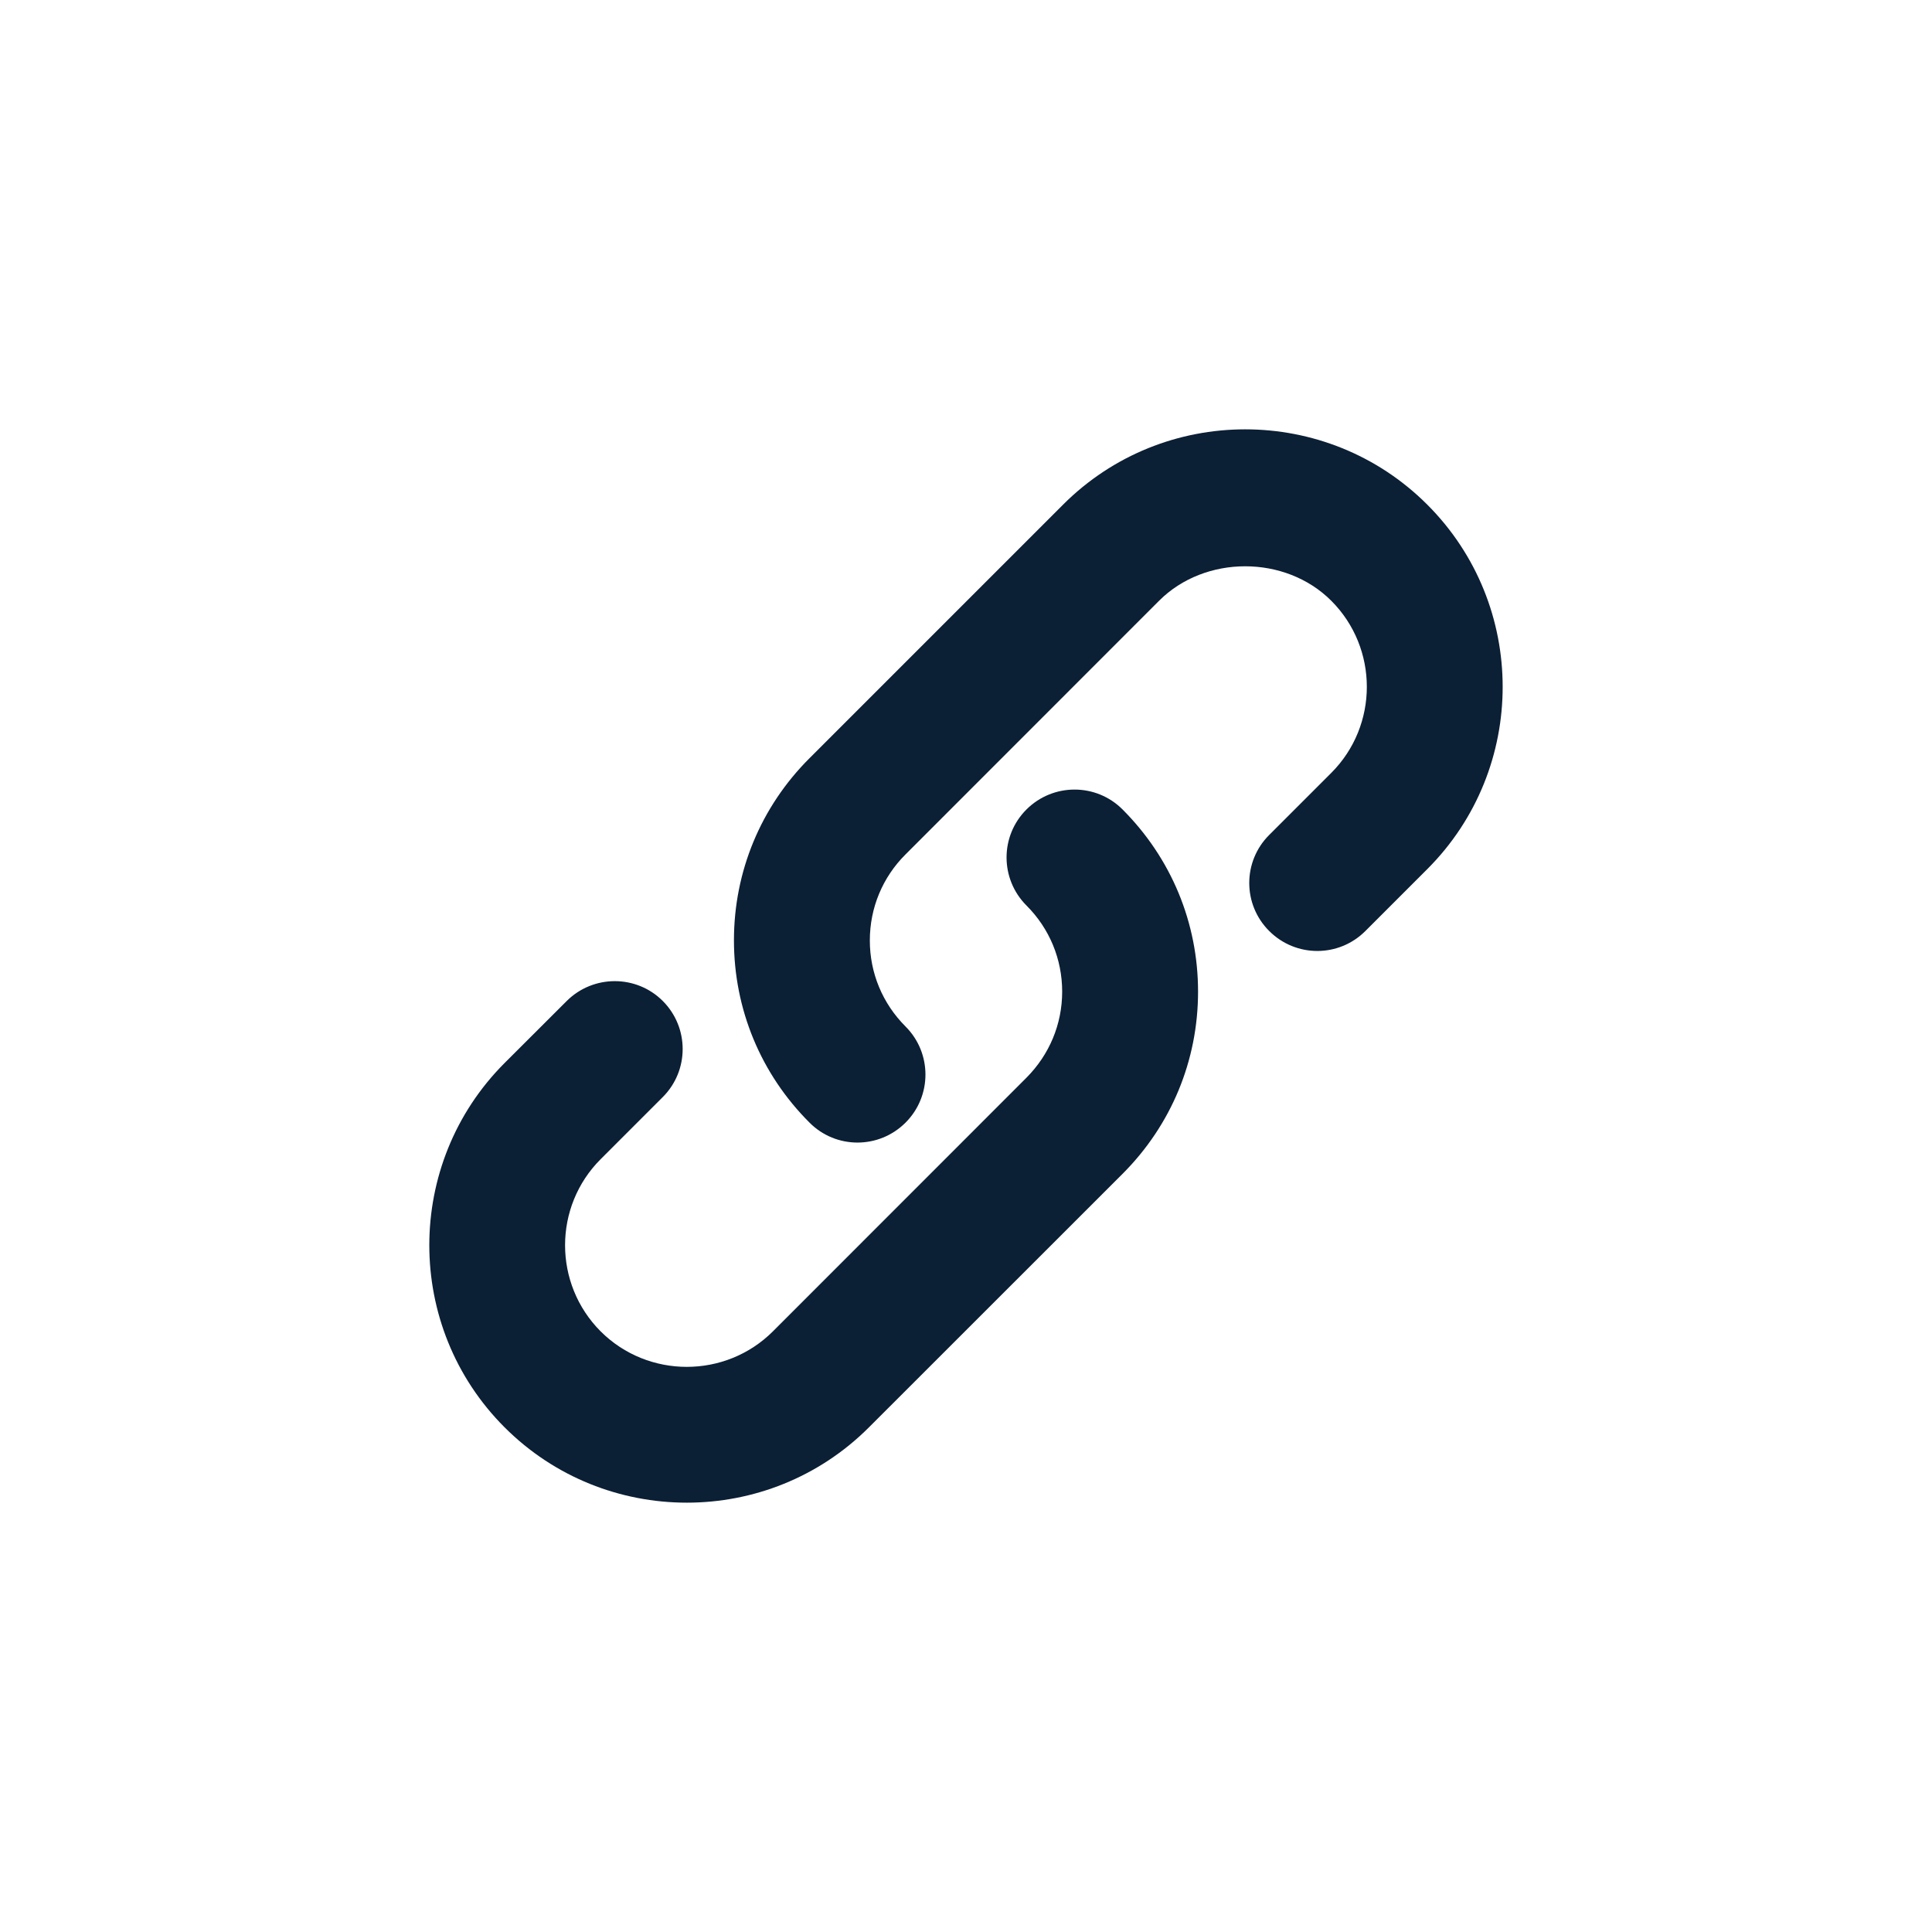
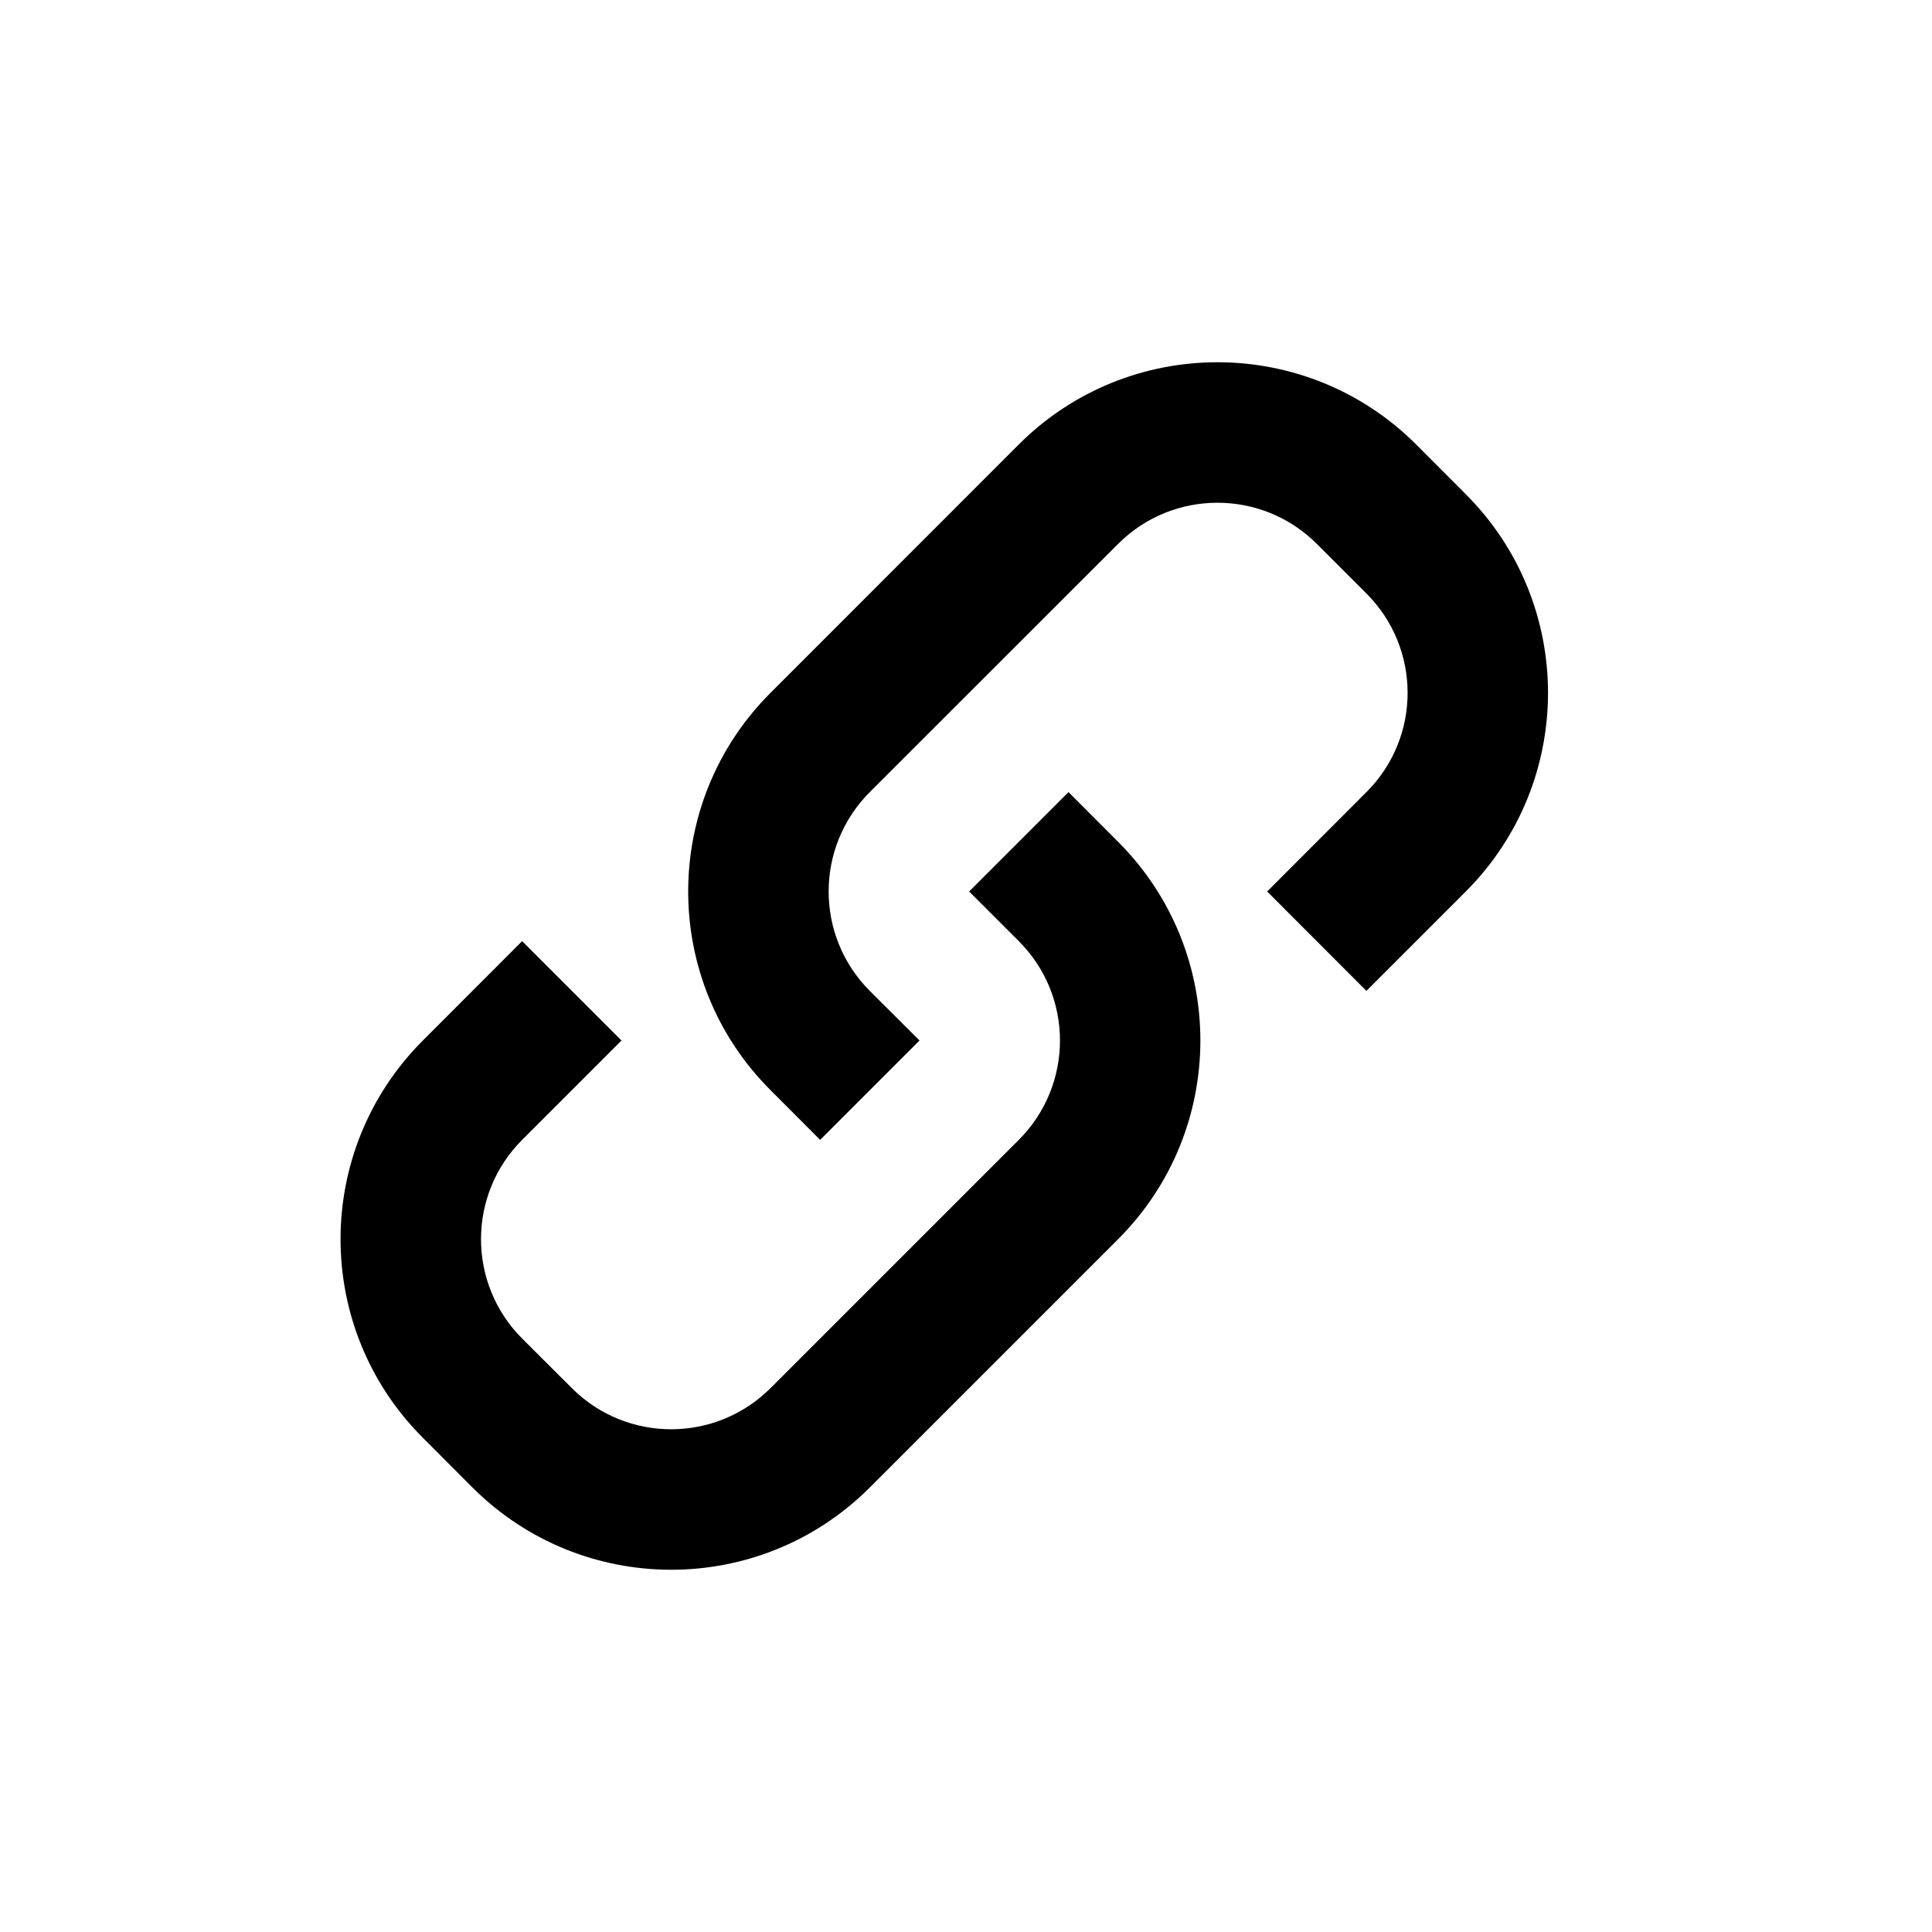
- <svg xmlns="http://www.w3.org/2000/svg" width="18" height="18" viewBox="0 0 18 18" fill="none">
-   <rect width="18" height="18" fill="none" />
-   <path fill-rule="evenodd" clip-rule="evenodd" d="M12.721 8.674L13.298 8.097C14.234 7.161 14.234 5.638 13.298 4.702C12.363 3.766 10.839 3.766 9.904 4.702L7.542 7.064C7.088 7.517 6.838 8.12 6.838 8.761C6.838 9.402 7.088 10.006 7.542 10.459C7.665 10.583 7.827 10.645 7.989 10.645C8.151 10.645 8.313 10.583 8.437 10.459C8.684 10.212 8.684 9.811 8.437 9.564C8.222 9.349 8.104 9.065 8.104 8.762C8.104 8.458 8.223 8.173 8.437 7.96L10.799 5.597C11.227 5.169 11.975 5.169 12.403 5.597C12.845 6.039 12.845 6.759 12.403 7.201L11.825 7.779C11.577 8.026 11.577 8.427 11.825 8.674C12.073 8.922 12.473 8.922 12.721 8.674ZM9.564 8.437C9.316 8.189 9.316 7.789 9.563 7.542C9.81 7.295 10.211 7.294 10.458 7.541C10.912 7.995 11.162 8.597 11.162 9.239C11.162 9.881 10.912 10.483 10.458 10.937L8.096 13.298C7.628 13.766 7.014 14 6.399 14C5.784 14 5.169 13.766 4.701 13.298C3.766 12.363 3.766 10.84 4.701 9.904L5.28 9.326C5.527 9.08 5.928 9.079 6.175 9.326C6.422 9.573 6.422 9.974 6.175 10.221L5.597 10.799C5.154 11.241 5.154 11.961 5.596 12.404C6.038 12.845 6.759 12.845 7.201 12.404L9.563 10.041C9.777 9.826 9.896 9.542 9.896 9.239C9.896 8.936 9.778 8.651 9.564 8.437Z" fill="#0B1F35" />
+ <svg xmlns="http://www.w3.org/2000/svg" width="16" height="16" viewBox="0 0 16 16" fill="none">
+   <rect width="16" height="16" fill="none" />
+   <path d="M8.437 3.681C9.346 2.773 10.819 2.773 11.728 3.681L12.139 4.093C13.047 5.001 13.047 6.474 12.139 7.383L11.316 8.206L10.494 7.383L11.316 6.56C11.771 6.106 11.771 5.37 11.316 4.915L10.905 4.504C10.451 4.05 9.714 4.05 9.26 4.504L7.203 6.56C6.749 7.015 6.749 7.751 7.203 8.206L7.615 8.617L6.792 9.44L6.381 9.028C5.472 8.12 5.472 6.646 6.381 5.738L8.437 3.681Z" fill="#000000" />
+   <path d="M7.203 12.319C6.295 13.227 4.822 13.227 3.913 12.319L3.502 11.907C2.593 10.999 2.593 9.526 3.502 8.617L4.324 7.794L5.147 8.617L4.324 9.44C3.87 9.894 3.87 10.63 4.324 11.085L4.736 11.496C5.19 11.95 5.926 11.95 6.381 11.496L8.437 9.44C8.892 8.985 8.892 8.249 8.437 7.794L8.026 7.383L8.849 6.56L9.26 6.972C10.168 7.88 10.168 9.354 9.26 10.262L7.203 12.319Z" fill="#000000" />
</svg>
